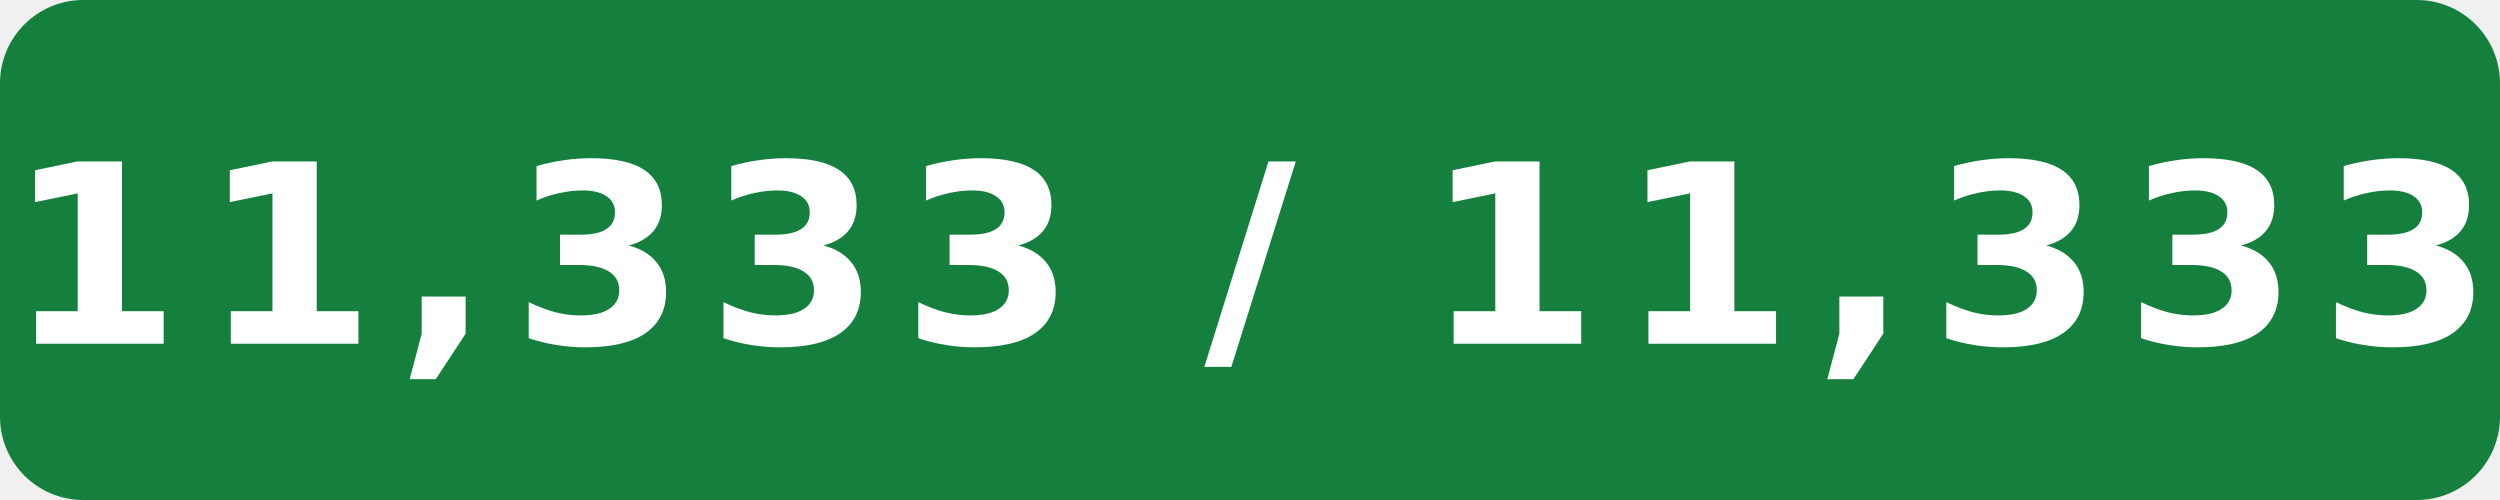
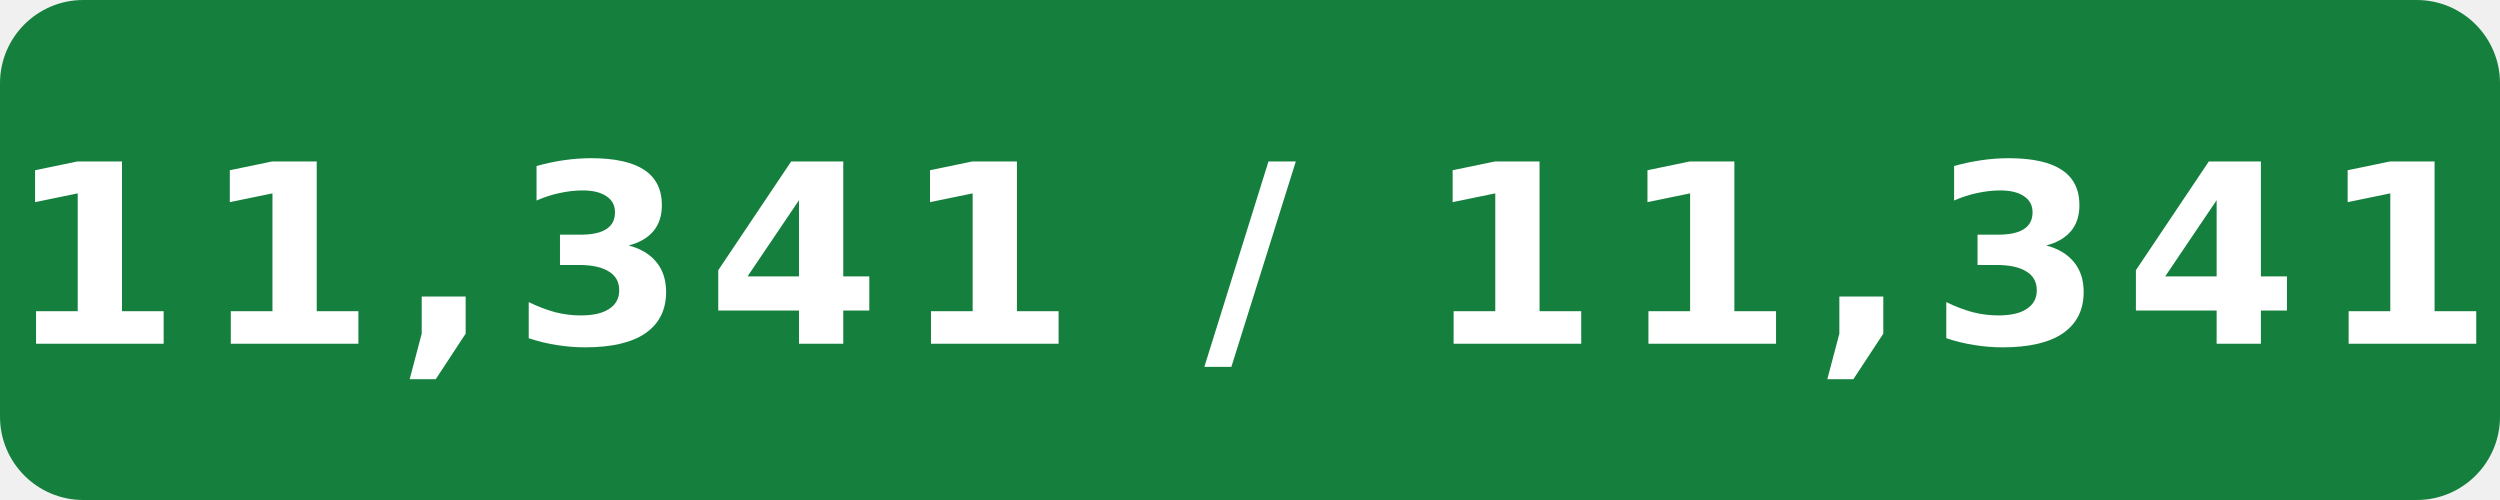
- <svg xmlns="http://www.w3.org/2000/svg" width="120" height="24" viewBox="0 0 120 24" role="img" aria-label="Internal assignment tests: 11,333 / 11,333">
+ <svg xmlns="http://www.w3.org/2000/svg" width="120" height="24" viewBox="0 0 120 24" role="img" aria-label="Internal assignment tests: 11,341 / 11,341">
  <rect width="120" height="24" rx="4" fill="#15803d" />
-   <text x="60" y="16.5" fill="#fff" text-anchor="middle" font-family="Verdana,Geneva,DejaVu Sans,sans-serif" font-size="12" font-weight="700" letter-spacing="1" textLength="108" lengthAdjust="spacingAndGlyphs">11,333 / 11,333</text>
+   <text x="60" y="16.5" fill="#fff" text-anchor="middle" font-family="Verdana,Geneva,DejaVu Sans,sans-serif" font-size="12" font-weight="700" letter-spacing="1" textLength="108" lengthAdjust="spacingAndGlyphs">11,341 / 11,341</text>
</svg>
